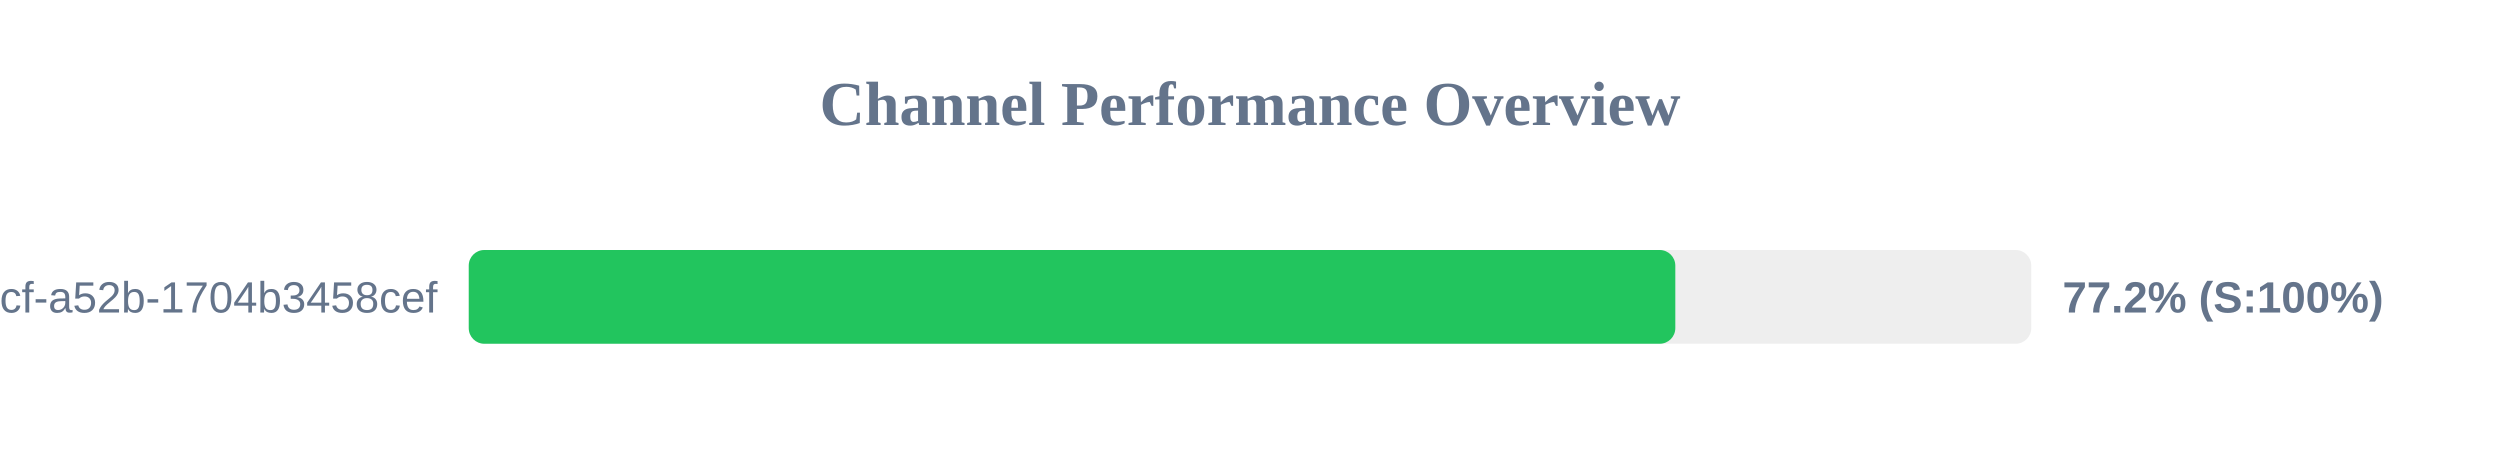
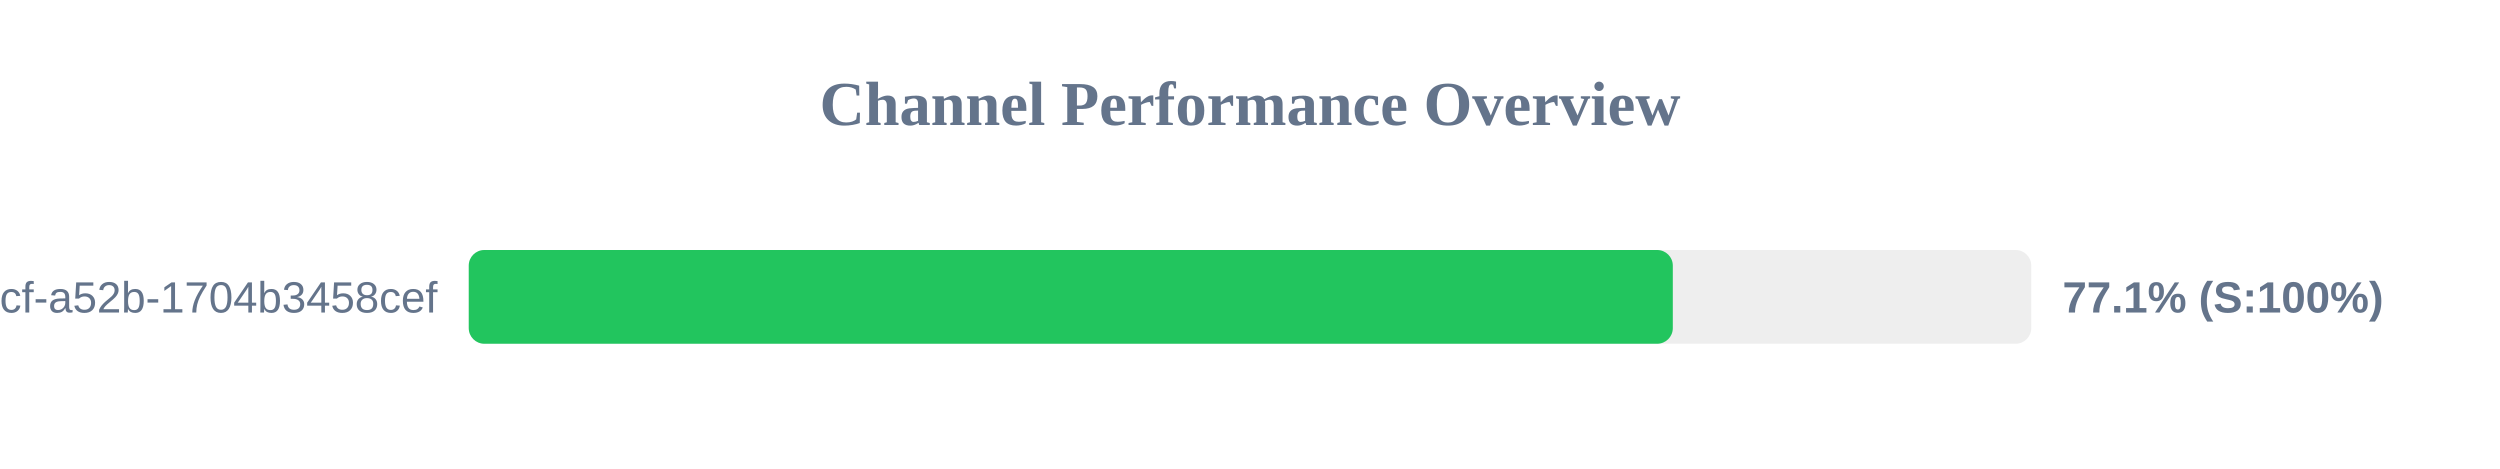
<svg xmlns="http://www.w3.org/2000/svg" width="800" height="150" version="1.1">
  <style>
        .row { font: 14px Arial; fill: #64748b; }
        .score { font: bold 14px Arial; fill: #64748b; }
    </style>
  <text x="400" y="40" text-anchor="middle" font-size="20px" font-weight="bold" fill="#64748b">Channel Performance Overview</text>
  <rect x="150" y="80" width="500" height="30" fill="#eee" rx="5" />
-   <rect x="150" y="80" width="386.1" height="30" fill="#22c55e" rx="5" />
+   <rect x="150" y="80" width="385.3" height="30" fill="#22c55e" rx="5" />
  <text x="140" y="100" text-anchor="end" class="row">?uuid=0cb527d9-6117-4bcf-a52b-1704b3458cef</text>
-   <text x="660" y="100" text-anchor="start" class="score">77.2% (S:100%)</text>
+   <text x="660" y="100" text-anchor="start" class="score">77.1% (S:100%)</text>
</svg>
